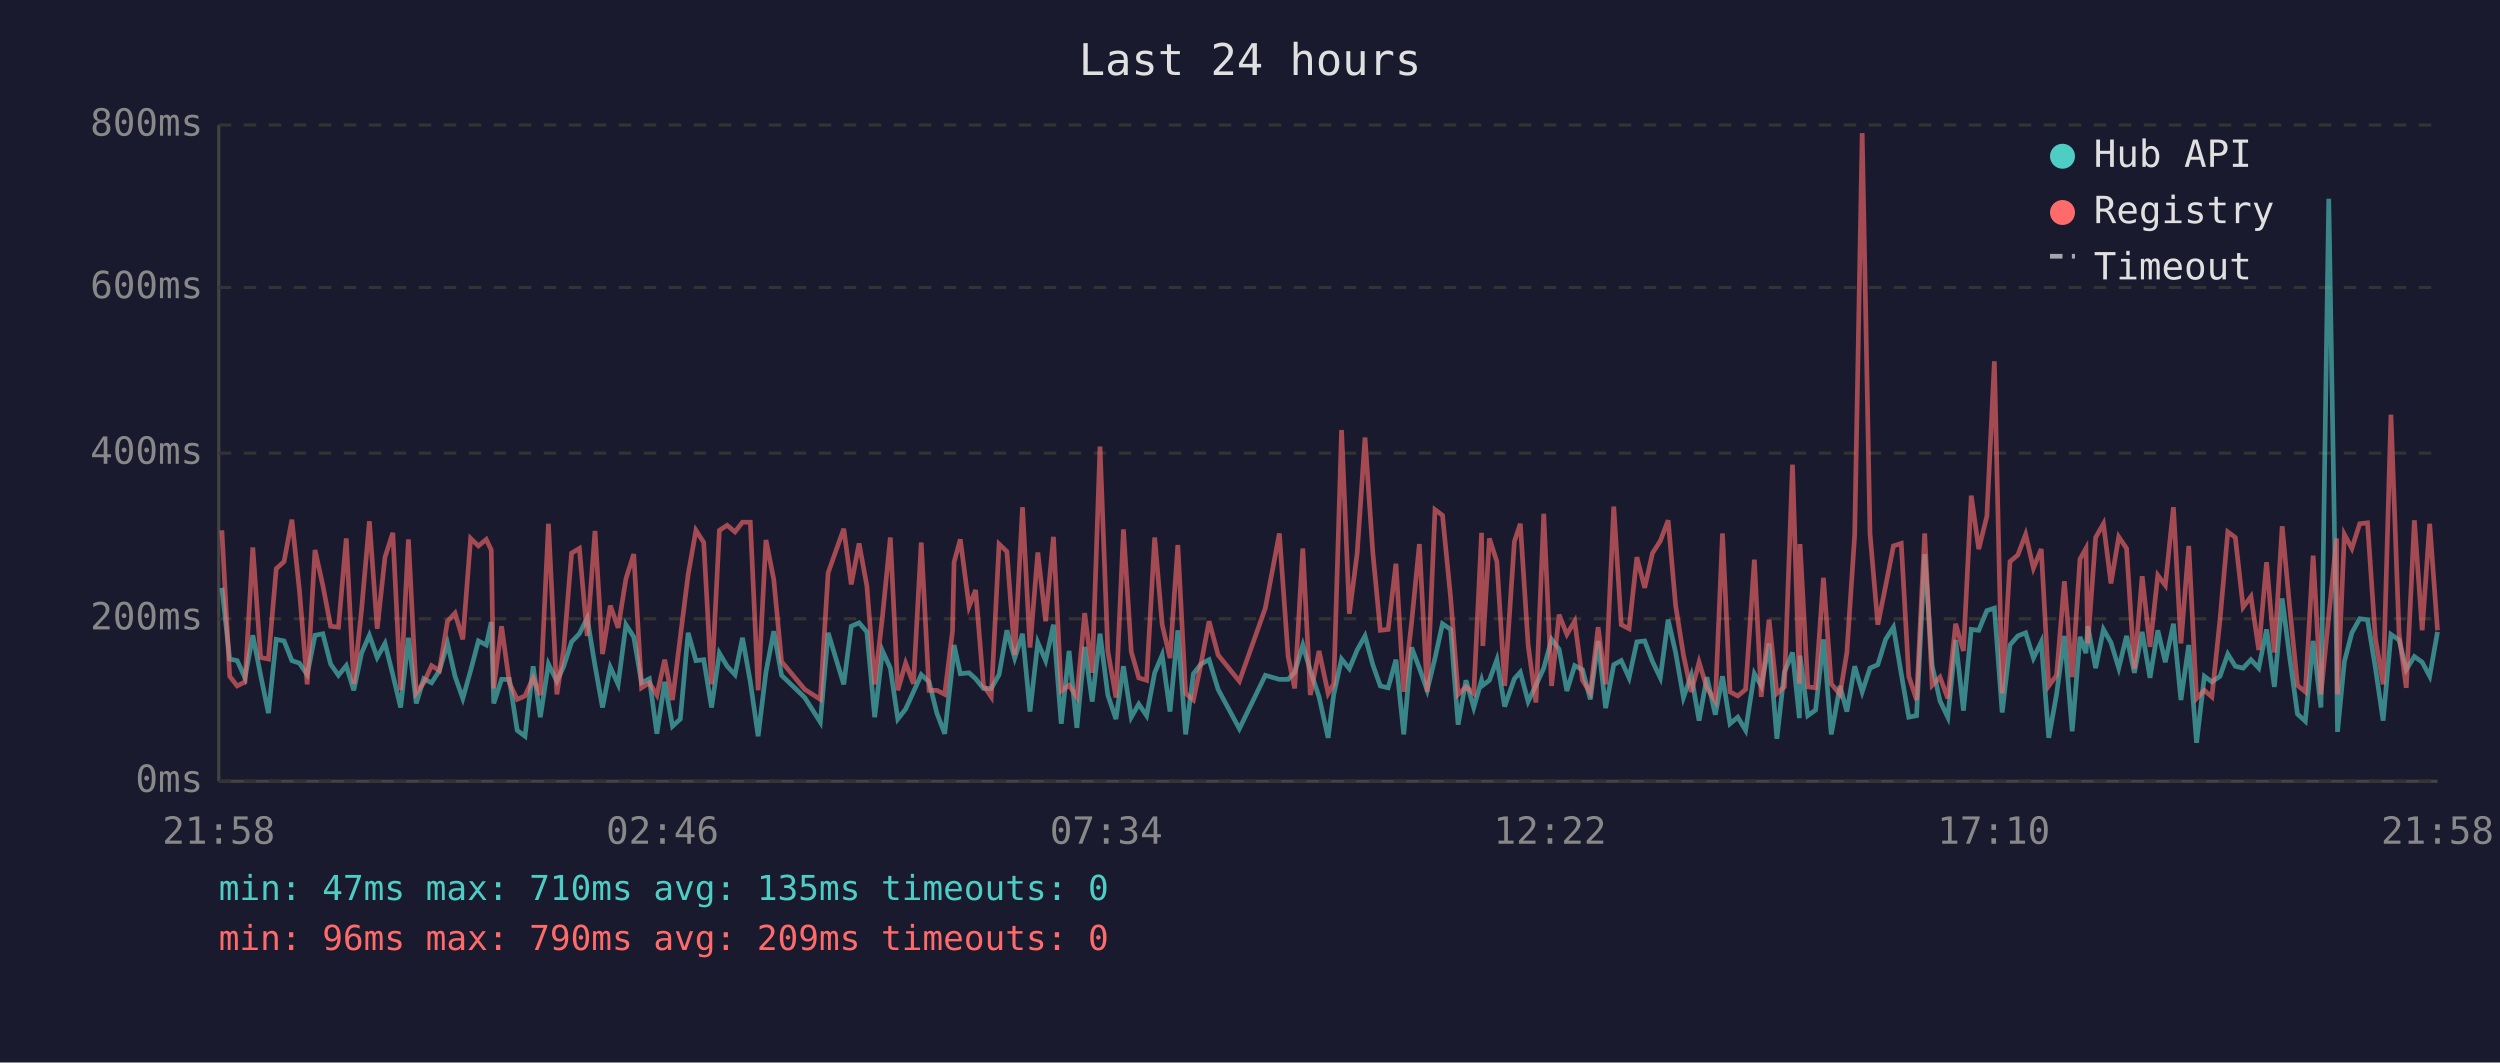
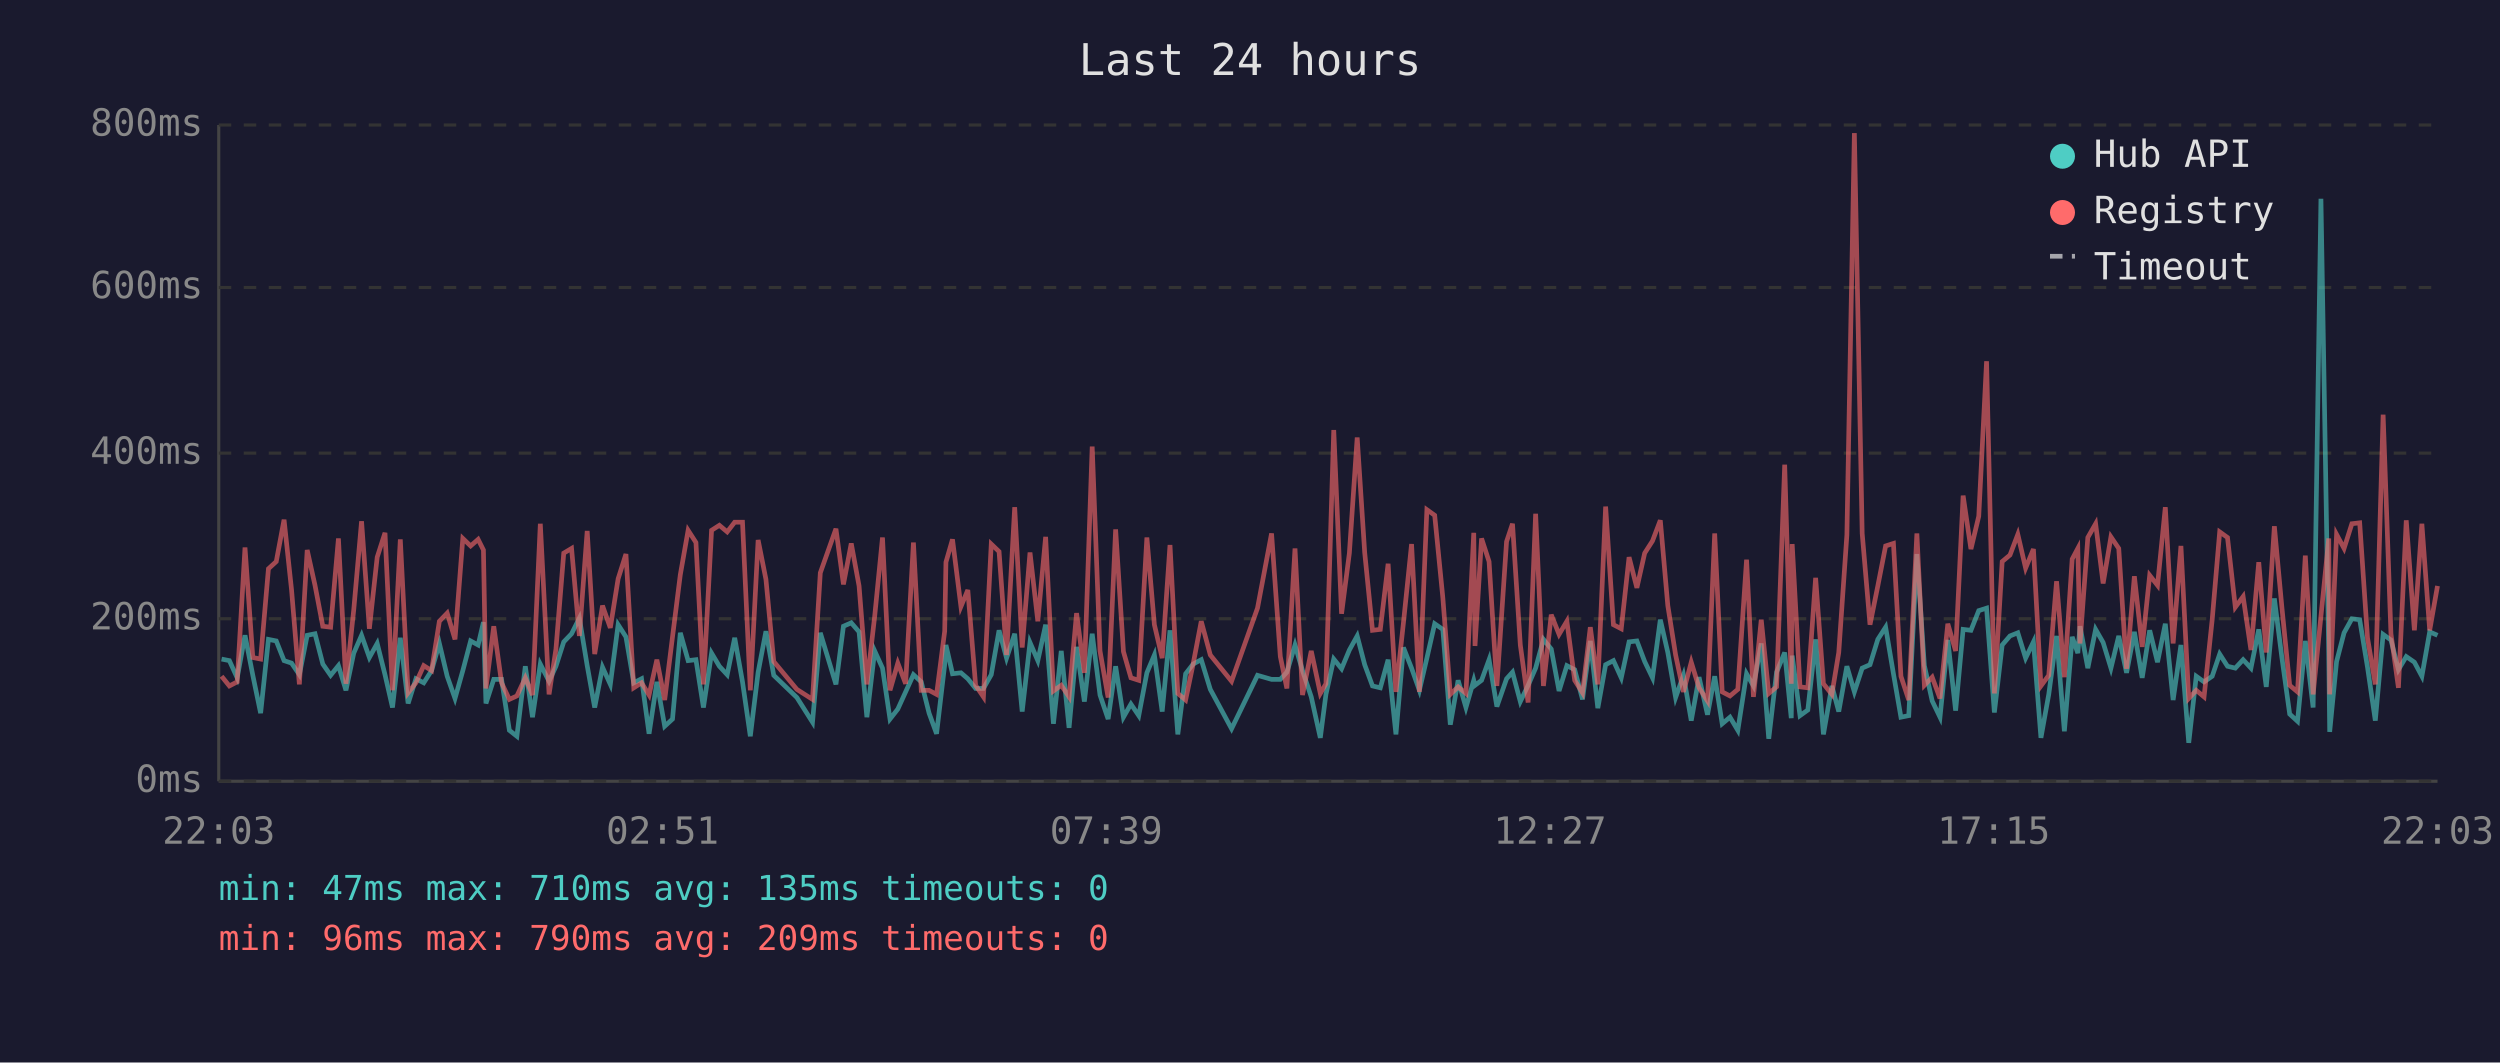
<svg xmlns="http://www.w3.org/2000/svg" viewBox="0 0 800 340" font-family="monospace" font-size="12">
  <rect width="800" height="340" fill="#1a1a2e" />
  <text x="400" y="24" fill="#e0e0e0" font-size="14" text-anchor="middle">Last 24 hours</text>
  <line x1="70" y1="40" x2="70" y2="250" stroke="#444" stroke-width="1" />
  <line x1="70" y1="250" x2="780" y2="250" stroke="#444" stroke-width="1" />
  <line x1="70" y1="250" x2="780" y2="250" stroke="#333" stroke-width="1" stroke-dasharray="4" />
  <text x="65" y="250" fill="#888" text-anchor="end" dominant-baseline="middle">0ms</text>
  <line x1="70" y1="198" x2="780" y2="198" stroke="#333" stroke-width="1" stroke-dasharray="4" />
  <text x="65" y="198" fill="#888" text-anchor="end" dominant-baseline="middle">200ms</text>
  <line x1="70" y1="145" x2="780" y2="145" stroke="#333" stroke-width="1" stroke-dasharray="4" />
  <text x="65" y="145" fill="#888" text-anchor="end" dominant-baseline="middle">400ms</text>
  <line x1="70" y1="92" x2="780" y2="92" stroke="#333" stroke-width="1" stroke-dasharray="4" />
  <text x="65" y="92" fill="#888" text-anchor="end" dominant-baseline="middle">600ms</text>
  <line x1="70" y1="40" x2="780" y2="40" stroke="#333" stroke-width="1" stroke-dasharray="4" />
  <text x="65" y="40" fill="#888" text-anchor="end" dominant-baseline="middle">800ms</text>
-   <text x="70" y="270" fill="#888" text-anchor="middle">21:58</text>
-   <text x="212" y="270" fill="#888" text-anchor="middle">02:46</text>
-   <text x="354" y="270" fill="#888" text-anchor="middle">07:34</text>
-   <text x="496" y="270" fill="#888" text-anchor="middle">12:22</text>
-   <text x="638" y="270" fill="#888" text-anchor="middle">17:10</text>
-   <text x="780" y="270" fill="#888" text-anchor="middle">21:58</text>
-   <polyline points="71.0,188.1 73.5,210.9 75.9,211.4 78.4,216.9 80.9,203.3 83.4,216.1 85.9,228.2 88.4,204.6 90.9,205.1 93.4,211.4 95.8,212.2 98.3,215.9 100.8,203.3 103.3,202.8 105.8,212.5 108.3,216.1 110.8,213.0 113.2,220.9 115.7,209.0 118.2,203.3 120.7,210.4 123.2,205.9 125.7,215.9 128.2,226.4 130.7,204.1 133.2,225.1 135.6,217.2 138.1,218.5 140.6,214.6 143.2,205.9 145.6,216.4 148.1,223.5 150.6,214.6 153.1,205.1 155.6,206.4 157.2,199.1 158.0,225.1 160.5,217.4 163.0,217.4 165.5,233.7 168.0,235.6 170.6,213.2 172.9,229.5 175.5,212.5 178.2,218.0 180.4,213.2 182.9,205.4 185.4,202.8 187.9,197.8 190.4,213.0 192.8,226.4 195.3,213.5 197.8,219.0 200.3,199.9 202.8,203.8 205.3,218.5 207.8,217.2 210.2,234.8 212.7,218.2 215.2,232.4 217.7,230.1 220.2,202.5 222.7,211.4 225.2,211.1 227.7,226.4 230.2,209.0 232.7,213.2 235.2,215.9 237.6,204.1 240.1,218.2 242.6,235.6 245.1,215.1 247.6,202.0 250.1,216.1 257.5,223.2 262.5,231.1 265.0,202.5 270.0,219.0 272.4,200.4 274.9,199.3 277.4,202.2 279.9,229.5 282.4,208.3 284.9,213.8 287.3,230.1 289.8,226.9 292.3,221.4 294.8,215.9 297.3,218.2 299.8,228.2 302.3,234.8 304.8,212.7 305.3,206.4 307.3,215.6 310.1,215.3 312.2,217.2 314.7,220.3 317.2,220.3 319.7,215.9 322.2,201.7 324.7,210.6 327.2,202.8 329.6,227.7 332.1,205.6 334.6,211.4 337.1,199.9 339.6,231.6 342.1,208.3 344.6,232.9 347.1,207.0 349.5,224.5 352.0,202.8 354.5,222.4 357.1,230.1 359.5,213.2 362.0,229.5 364.4,225.3 366.9,229.0 369.5,215.3 371.9,209.6 374.4,227.7 376.9,201.7 379.4,235.0 381.9,215.6 384.3,212.5 386.9,211.1 389.8,220.6 396.6,233.2 404.9,216.1 409.4,217.4 412.2,217.4 414.3,215.1 416.9,206.4 419.3,214.6 422.1,223.0 425.0,236.1 426.8,222.2 429.3,210.9 431.8,214.0 434.3,208.0 436.8,203.5 439.3,212.7 441.7,219.5 444.2,220.1 446.7,211.1 449.2,235.0 451.7,207.2 454.2,213.8 456.7,220.9 459.2,210.6 461.6,199.6 464.2,201.4 466.6,231.9 469.1,217.7 471.6,226.4 474.1,217.7 474.5,219.3 476.6,217.7 479.0,211.1 481.5,226.1 484.6,217.2 486.5,215.1 489.0,224.5 491.5,219.3 494.0,213.8 496.5,204.6 498.9,207.7 501.4,221.1 503.9,213.0 506.4,214.3 508.9,223.8 511.4,205.1 513.8,226.6 516.4,212.7 518.8,211.4 521.3,216.9 523.8,205.4 526.3,205.1 528.8,211.7 531.3,216.9 533.8,198.3 536.2,208.8 538.7,223.2 541.2,216.1 543.7,230.6 546.2,216.7 548.9,228.7 551.2,216.4 553.6,231.6 556.1,229.5 558.6,233.7 561.4,215.6 563.6,219.5 566.1,205.9 568.6,236.4 571.0,215.1 573.6,208.8 575.8,229.8 576.0,209.8 578.5,229.0 581.0,227.2 583.5,204.6 586.0,235.0 588.8,219.5 591.0,227.7 593.5,213.2 595.9,221.4 598.4,213.8 600.9,212.7 603.4,204.6 605.9,200.7 608.4,215.6 610.8,229.5 613.3,229.0 615.9,177.3 618.3,213.0 620.8,224.3 623.3,229.5 625.8,204.8 628.3,227.4 630.8,201.4 633.2,201.7 635.8,195.4 638.2,194.6 640.7,228.0 643.2,206.4 645.7,203.5 648.2,202.5 650.7,210.6 653.2,205.4 655.6,236.1 658.1,222.2 660.6,203.5 663.1,234.0 665.6,203.8 667.5,209.0 668.1,200.4 670.6,213.8 673.1,201.4 675.5,205.6 678.0,213.8 680.5,203.5 683.0,215.3 685.5,202.2 688.0,216.9 690.5,201.7 692.9,211.9 695.5,199.6 697.9,224.0 700.4,206.4 702.9,237.7 705.4,216.4 707.8,218.2 710.4,216.4 712.9,209.3 715.3,213.2 717.8,213.8 720.3,211.1 722.8,213.8 725.3,201.4 727.8,219.8 730.3,191.5 732.7,210.4 735.2,228.5 737.7,230.8 740.2,205.1 742.7,226.4 745.2,63.6 747.7,209.3 748.0,234.2 750.2,211.7 752.6,202.5 755.1,198.0 757.6,198.3 760.1,213.5 762.6,230.6 765.1,203.0 767.7,204.8 770.0,214.3 772.6,210.1 775.1,211.9 777.5,216.4 780.0,202.2" fill="none" stroke="#4ecdc4" stroke-width="1.5" opacity="0.6" />
-   <polyline points="71.0,169.7 73.5,216.4 75.9,219.5 78.4,218.2 80.9,175.2 83.4,210.4 85.9,210.9 88.4,182.0 90.9,179.7 93.4,166.3 95.8,188.8 98.3,219.0 100.8,176.0 103.3,187.3 105.8,200.4 108.3,200.7 110.8,172.3 113.2,218.8 115.7,195.1 118.2,166.8 120.7,201.2 123.2,178.3 125.7,170.5 128.2,220.9 130.7,172.6 133.2,221.7 135.6,218.5 138.1,213.0 140.6,214.6 143.2,198.8 145.6,196.2 148.1,204.6 150.6,172.3 153.1,174.7 155.6,172.6 157.2,176.0 158.0,220.3 160.5,200.4 163.0,218.5 165.5,223.8 168.0,222.7 170.6,216.9 172.9,222.4 175.5,167.6 178.2,222.2 180.4,207.7 182.9,177.0 185.4,175.5 187.9,203.5 190.4,169.9 192.8,209.3 195.3,193.8 197.8,200.9 200.3,185.2 202.8,177.3 205.3,220.1 207.8,218.5 210.2,222.4 212.7,211.1 215.2,224.0 217.7,203.8 220.2,183.9 222.7,169.7 225.2,173.6 227.7,219.0 230.2,169.7 232.7,168.1 235.2,170.2 237.6,167.1 240.1,167.1 242.6,220.9 245.1,172.8 247.6,185.4 250.1,211.7 257.5,220.6 262.5,223.8 265.0,183.3 270.0,169.2 272.4,187.0 274.9,173.9 277.4,187.5 279.9,219.0 282.4,197.2 284.9,172.0 287.3,220.9 289.8,212.2 292.3,218.8 294.8,173.6 297.3,220.9 299.8,220.9 302.3,222.2 304.8,202.0 305.3,179.9 307.3,172.6 310.1,194.1 312.2,188.8 314.7,219.3 317.2,223.0 319.7,174.1 322.2,176.5 324.7,209.6 327.2,162.3 329.6,207.2 332.1,176.8 334.6,198.8 337.1,171.8 339.6,221.1 342.1,219.3 344.6,223.0 347.1,196.2 349.5,215.3 352.0,142.9 354.5,208.3 357.1,223.2 359.5,169.4 362.0,208.5 364.4,216.9 366.9,217.7 369.5,172.0 371.9,199.9 374.4,210.6 376.9,174.4 379.4,221.9 381.9,224.0 384.3,212.5 386.9,198.8 389.8,209.6 396.6,218.0 404.9,194.6 409.4,170.7 412.2,210.1 414.3,220.3 416.9,175.5 419.3,222.4 422.1,208.3 425.0,221.9 426.8,218.8 429.3,137.6 431.8,196.4 434.3,177.0 436.8,140.0 439.3,176.8 441.7,201.7 444.2,201.4 446.7,180.4 449.2,221.4 451.7,199.3 454.2,174.1 456.7,221.4 459.2,163.1 461.6,164.9 464.2,191.2 466.6,222.2 469.1,219.8 471.6,221.9 474.1,170.5 474.5,206.7 476.6,172.3 479.0,179.7 481.5,219.5 484.6,173.3 486.5,167.6 489.0,206.4 491.5,224.8 494.0,164.4 496.5,219.5 498.9,196.7 501.4,203.0 503.9,198.8 506.4,217.7 508.9,221.7 511.4,200.7 513.8,219.0 516.4,162.1 518.8,199.9 521.3,201.2 523.8,178.3 526.3,188.1 528.8,177.0 531.3,173.1 533.8,166.5 536.2,193.8 538.7,209.6 541.2,221.4 543.7,211.9 546.2,220.1 548.9,224.3 551.2,170.7 553.6,221.4 556.1,222.7 558.6,220.6 561.4,179.1 563.6,223.0 566.1,198.3 568.6,221.9 571.0,219.8 573.6,148.7 575.8,218.8 576.0,174.1 578.5,219.8 581.0,220.1 583.5,184.9 586.0,218.8 588.8,222.2 591.0,208.8 593.5,171.2 595.9,42.6 598.4,170.7 600.9,199.9 603.4,187.5 605.9,174.7 608.4,173.9 610.8,216.4 613.3,224.0 615.9,170.7 618.3,219.3 620.8,216.7 623.3,223.5 625.8,199.6 628.3,208.3 630.8,158.6 633.2,175.7 635.8,165.2 638.2,115.6 640.7,221.9 643.2,179.7 645.7,177.6 648.2,171.0 650.7,181.8 653.2,175.7 655.6,219.5 658.1,216.1 660.6,186.0 663.1,216.7 665.6,178.9 667.5,175.5 668.1,205.9 670.6,172.0 673.1,167.6 675.5,186.7 678.0,171.8 680.5,175.5 683.0,214.0 685.5,184.4 688.0,207.0 690.5,184.1 692.9,187.3 695.5,162.3 697.9,205.9 700.4,174.7 702.9,223.5 705.4,220.9 707.8,223.0 710.4,198.3 712.9,170.2 715.3,172.0 717.8,194.3 720.3,190.9 722.8,208.0 725.3,179.9 727.8,208.8 730.3,168.4 732.7,194.3 735.2,219.3 737.7,221.4 740.2,177.8 742.7,222.2 745.2,197.2 747.7,172.3 748.0,222.2 750.2,171.0 752.6,175.5 755.1,167.6 757.6,167.3 760.1,204.1 762.6,219.0 765.1,132.7 767.7,202.8 770.0,220.1 772.6,166.5 775.1,201.7 777.5,167.6 780.0,201.7" fill="none" stroke="#ff6b6b" stroke-width="1.5" opacity="0.6" />
+   <text x="70" y="270" fill="#888" text-anchor="middle">22:03</text>
+   <text x="212" y="270" fill="#888" text-anchor="middle">02:51</text>
+   <text x="354" y="270" fill="#888" text-anchor="middle">07:39</text>
+   <text x="496" y="270" fill="#888" text-anchor="middle">12:27</text>
+   <text x="638" y="270" fill="#888" text-anchor="middle">17:15</text>
+   <text x="780" y="270" fill="#888" text-anchor="middle">22:03</text>
+   <polyline points="70.9,210.9 73.4,211.4 75.9,216.9 78.4,203.3 80.9,216.1 83.4,228.2 85.9,204.6 88.4,205.1 90.9,211.4 93.3,212.2 95.8,215.9 98.3,203.3 100.8,202.8 103.3,212.5 105.8,216.1 108.3,213.0 110.7,220.9 113.2,209.0 115.7,203.3 118.2,210.4 120.7,205.9 123.2,215.9 125.6,226.4 128.1,204.1 130.6,225.1 133.1,217.2 135.6,218.5 138.1,214.6 140.6,205.9 143.1,216.4 145.6,223.5 148.1,214.6 150.6,205.1 153.0,206.4 154.7,199.1 155.5,225.1 158.0,217.4 160.5,217.4 163.0,233.7 165.4,235.6 168.1,213.2 170.4,229.5 172.9,212.5 175.7,218.0 177.9,213.2 180.4,205.4 182.9,202.8 185.4,197.8 187.9,213.0 190.3,226.4 192.8,213.5 195.3,219.0 197.8,199.9 200.3,203.8 202.8,218.5 205.3,217.2 207.7,234.8 210.2,218.2 212.7,232.4 215.2,230.1 217.7,202.5 220.2,211.4 222.7,211.1 225.1,226.4 227.7,209.0 230.2,213.2 232.7,215.9 235.1,204.1 237.6,218.2 240.1,235.6 242.6,215.1 245.1,202.0 247.6,216.1 255.0,223.2 260.0,231.1 262.5,202.5 267.5,219.0 269.9,200.4 272.4,199.3 274.9,202.2 277.4,229.5 279.9,208.3 282.4,213.8 284.8,230.1 287.3,226.9 289.8,221.4 292.3,215.9 294.8,218.2 297.3,228.2 299.7,234.8 302.3,212.7 302.7,206.4 304.8,215.6 307.5,215.3 309.7,217.2 312.2,220.3 314.7,220.3 317.2,215.9 319.7,201.7 322.1,210.6 324.7,202.8 327.1,227.7 329.6,205.6 332.1,211.4 334.6,199.9 337.1,231.6 339.6,208.3 342.1,232.9 344.5,207.0 347.0,224.5 349.5,202.8 352.0,222.4 354.6,230.1 357.0,213.2 359.5,229.5 361.9,225.3 364.4,229.0 367.0,215.3 369.4,209.6 371.9,227.7 374.4,201.7 376.9,235.0 379.4,215.6 381.8,212.5 384.4,211.1 387.3,220.6 394.1,233.2 402.4,216.1 406.9,217.4 409.7,217.4 411.8,215.1 414.4,206.4 416.8,214.6 419.6,223.0 422.5,236.1 424.3,222.2 426.8,210.9 429.3,214.0 431.8,208.0 434.3,203.5 436.7,212.7 439.2,219.5 441.7,220.1 444.2,211.1 446.7,235.0 449.1,207.2 451.7,213.8 454.2,220.9 456.6,210.6 459.1,199.6 461.7,201.4 464.1,231.9 466.6,217.7 469.1,226.4 471.6,217.7 472.0,219.3 474.1,217.7 476.5,211.1 479.0,226.1 482.1,217.2 484.0,215.1 486.5,224.5 489.0,219.3 491.4,213.8 493.9,204.6 496.4,207.7 498.9,221.1 501.4,213.0 503.9,214.3 506.4,223.8 508.9,205.1 511.3,226.6 513.8,212.7 516.3,211.4 518.8,216.9 521.3,205.4 523.8,205.1 526.3,211.7 528.8,216.9 531.3,198.3 533.7,208.8 536.2,223.2 538.7,216.1 541.2,230.6 543.7,216.7 546.4,228.7 548.7,216.4 551.1,231.6 553.6,229.5 556.1,233.7 558.9,215.6 561.1,219.5 563.6,205.9 566.0,236.4 568.5,215.1 571.1,208.8 573.2,229.8 573.5,209.8 576.0,229.0 578.5,227.2 581.0,204.6 583.5,235.0 586.2,219.5 588.4,227.7 591.0,213.2 593.4,221.4 595.9,213.8 598.4,212.7 600.9,204.6 603.4,200.7 605.9,215.6 608.3,229.5 610.8,229.0 613.4,177.3 615.8,213.0 618.3,224.3 620.8,229.5 623.3,204.8 625.8,227.4 628.2,201.4 630.7,201.7 633.2,195.4 635.7,194.6 638.2,228.0 640.7,206.4 643.2,203.5 645.7,202.5 648.2,210.6 650.7,205.4 653.1,236.1 655.6,222.2 658.1,203.5 660.6,234.0 663.1,203.8 664.9,209.0 665.6,200.4 668.1,213.8 670.6,201.4 673.0,205.6 675.5,213.8 678.0,203.5 680.5,215.3 683.0,202.2 685.5,216.9 687.9,201.7 690.4,211.9 692.9,199.6 695.4,224.0 697.9,206.4 700.4,237.7 702.8,216.4 705.3,218.2 707.9,216.4 710.3,209.3 712.8,213.2 715.3,213.8 717.8,211.1 720.3,213.8 722.8,201.4 725.2,219.8 727.8,191.5 730.2,210.4 732.7,228.5 735.2,230.8 737.7,205.1 740.2,226.4 742.7,63.6 745.2,209.3 745.5,234.2 747.7,211.7 750.1,202.5 752.6,198.0 755.1,198.3 757.6,213.5 760.1,230.6 762.6,203.0 765.1,204.8 767.5,214.3 770.0,210.1 772.6,211.9 775.0,216.4 777.5,202.2 780.0,203.3" fill="none" stroke="#4ecdc4" stroke-width="1.5" opacity="0.6" />
+   <polyline points="70.9,216.4 73.4,219.5 75.9,218.2 78.4,175.2 80.9,210.4 83.4,210.9 85.9,182.0 88.4,179.7 90.9,166.3 93.3,188.8 95.8,219.0 98.3,176.0 100.8,187.3 103.3,200.4 105.8,200.7 108.3,172.3 110.7,218.8 113.2,195.1 115.7,166.8 118.2,201.2 120.7,178.3 123.2,170.5 125.6,220.9 128.1,172.6 130.6,221.7 133.1,218.5 135.6,213.0 138.1,214.6 140.6,198.8 143.1,196.2 145.6,204.6 148.1,172.3 150.6,174.7 153.0,172.6 154.7,176.0 155.5,220.3 158.0,200.4 160.5,218.5 163.0,223.8 165.4,222.7 168.1,216.9 170.4,222.4 172.9,167.6 175.7,222.2 177.9,207.7 180.4,177.0 182.9,175.5 185.4,203.5 187.9,169.9 190.3,209.3 192.8,193.8 195.3,200.9 197.8,185.2 200.3,177.3 202.8,220.1 205.3,218.5 207.7,222.4 210.2,211.1 212.7,224.0 215.2,203.8 217.7,183.9 220.2,169.7 222.7,173.6 225.1,219.0 227.7,169.7 230.2,168.1 232.7,170.2 235.1,167.1 237.6,167.1 240.1,220.9 242.6,172.8 245.1,185.4 247.6,211.7 255.0,220.6 260.0,223.8 262.5,183.3 267.5,169.2 269.9,187.0 272.4,173.9 274.9,187.5 277.4,219.0 279.9,197.2 282.4,172.0 284.8,220.9 287.3,212.2 289.8,218.8 292.3,173.6 294.8,220.9 297.3,220.9 299.7,222.2 302.3,202.0 302.7,179.9 304.8,172.6 307.5,194.1 309.7,188.8 312.2,219.3 314.7,223.0 317.2,174.1 319.7,176.5 322.1,209.6 324.7,162.3 327.1,207.2 329.6,176.8 332.1,198.8 334.6,171.8 337.1,221.1 339.6,219.3 342.1,223.0 344.5,196.2 347.0,215.3 349.5,142.9 352.0,208.3 354.6,223.2 357.0,169.4 359.5,208.5 361.9,216.9 364.4,217.7 367.0,172.0 369.4,199.9 371.9,210.6 374.4,174.4 376.9,221.9 379.4,224.0 381.8,212.5 384.4,198.8 387.3,209.6 394.1,218.0 402.4,194.6 406.9,170.7 409.7,210.1 411.8,220.3 414.4,175.5 416.8,222.4 419.6,208.3 422.5,221.9 424.3,218.8 426.8,137.6 429.3,196.4 431.8,177.0 434.3,140.0 436.7,176.8 439.2,201.7 441.7,201.4 444.2,180.4 446.7,221.4 449.1,199.3 451.7,174.1 454.2,221.4 456.6,163.1 459.1,164.9 461.7,191.2 464.1,222.2 466.6,219.8 469.1,221.9 471.6,170.5 472.0,206.7 474.1,172.3 476.5,179.7 479.0,219.5 482.1,173.3 484.0,167.6 486.5,206.4 489.0,224.8 491.4,164.4 493.9,219.5 496.4,196.7 498.9,203.0 501.4,198.8 503.9,217.7 506.4,221.7 508.9,200.7 511.3,219.0 513.8,162.1 516.3,199.9 518.8,201.2 521.3,178.3 523.8,188.1 526.3,177.0 528.8,173.1 531.3,166.5 533.7,193.8 536.2,209.6 538.7,221.4 541.2,211.9 543.7,220.1 546.4,224.3 548.7,170.7 551.1,221.4 553.6,222.7 556.1,220.6 558.9,179.1 561.1,223.0 563.6,198.3 566.0,221.9 568.5,219.8 571.1,148.7 573.2,218.8 573.5,174.1 576.0,219.8 578.5,220.1 581.0,184.9 583.5,218.8 586.2,222.2 588.4,208.8 591.0,171.2 593.4,42.6 595.9,170.7 598.4,199.9 600.9,187.5 603.4,174.7 605.9,173.9 608.3,216.4 610.8,224.0 613.4,170.7 615.8,219.3 618.3,216.7 620.8,223.5 623.3,199.6 625.8,208.3 628.2,158.6 630.7,175.7 633.2,165.2 635.7,115.6 638.2,221.9 640.7,179.7 643.2,177.6 645.7,171.0 648.2,181.8 650.7,175.7 653.1,219.5 655.6,216.1 658.1,186.0 660.6,216.7 663.1,178.9 664.9,175.5 665.6,205.9 668.1,172.0 670.6,167.6 673.0,186.7 675.5,171.8 678.0,175.5 680.5,214.0 683.0,184.4 685.5,207.0 687.9,184.1 690.4,187.3 692.9,162.3 695.4,205.9 697.9,174.7 700.4,223.5 702.8,220.9 705.3,223.0 707.9,198.3 710.3,170.2 712.8,172.0 715.3,194.3 717.8,190.9 720.3,208.0 722.8,179.9 725.2,208.8 727.8,168.4 730.2,194.3 732.7,219.3 735.2,221.4 737.7,177.8 740.2,222.2 742.7,197.2 745.2,172.3 745.5,222.2 747.7,171.0 750.1,175.5 752.6,167.6 755.1,167.3 757.6,204.1 760.1,219.0 762.6,132.7 765.1,202.8 767.5,220.1 770.0,166.5 772.6,201.7 775.0,167.6 777.5,201.7 780.0,187.5" fill="none" stroke="#ff6b6b" stroke-width="1.5" opacity="0.6" />
  <circle cx="660" cy="50" r="4" fill="#4ecdc4" />
  <text x="670" y="50" fill="#e0e0e0" dominant-baseline="middle">Hub API</text>
  <circle cx="660" cy="68" r="4" fill="#ff6b6b" />
  <text x="670" y="68" fill="#e0e0e0" dominant-baseline="middle">Registry</text>
  <line x1="656" y1="82" x2="664" y2="82" stroke="#e0e0e0" stroke-width="1.5" stroke-dasharray="4,3" opacity="0.7" />
  <text x="670" y="86" fill="#e0e0e0" dominant-baseline="middle">Timeout</text>
  <text x="70" y="288" fill="#4ecdc4" font-size="11">min: 47ms  max: 710ms  avg: 135ms  timeouts: 0</text>
  <text x="70" y="304" fill="#ff6b6b" font-size="11">min: 96ms  max: 790ms  avg: 209ms  timeouts: 0</text>
</svg>
